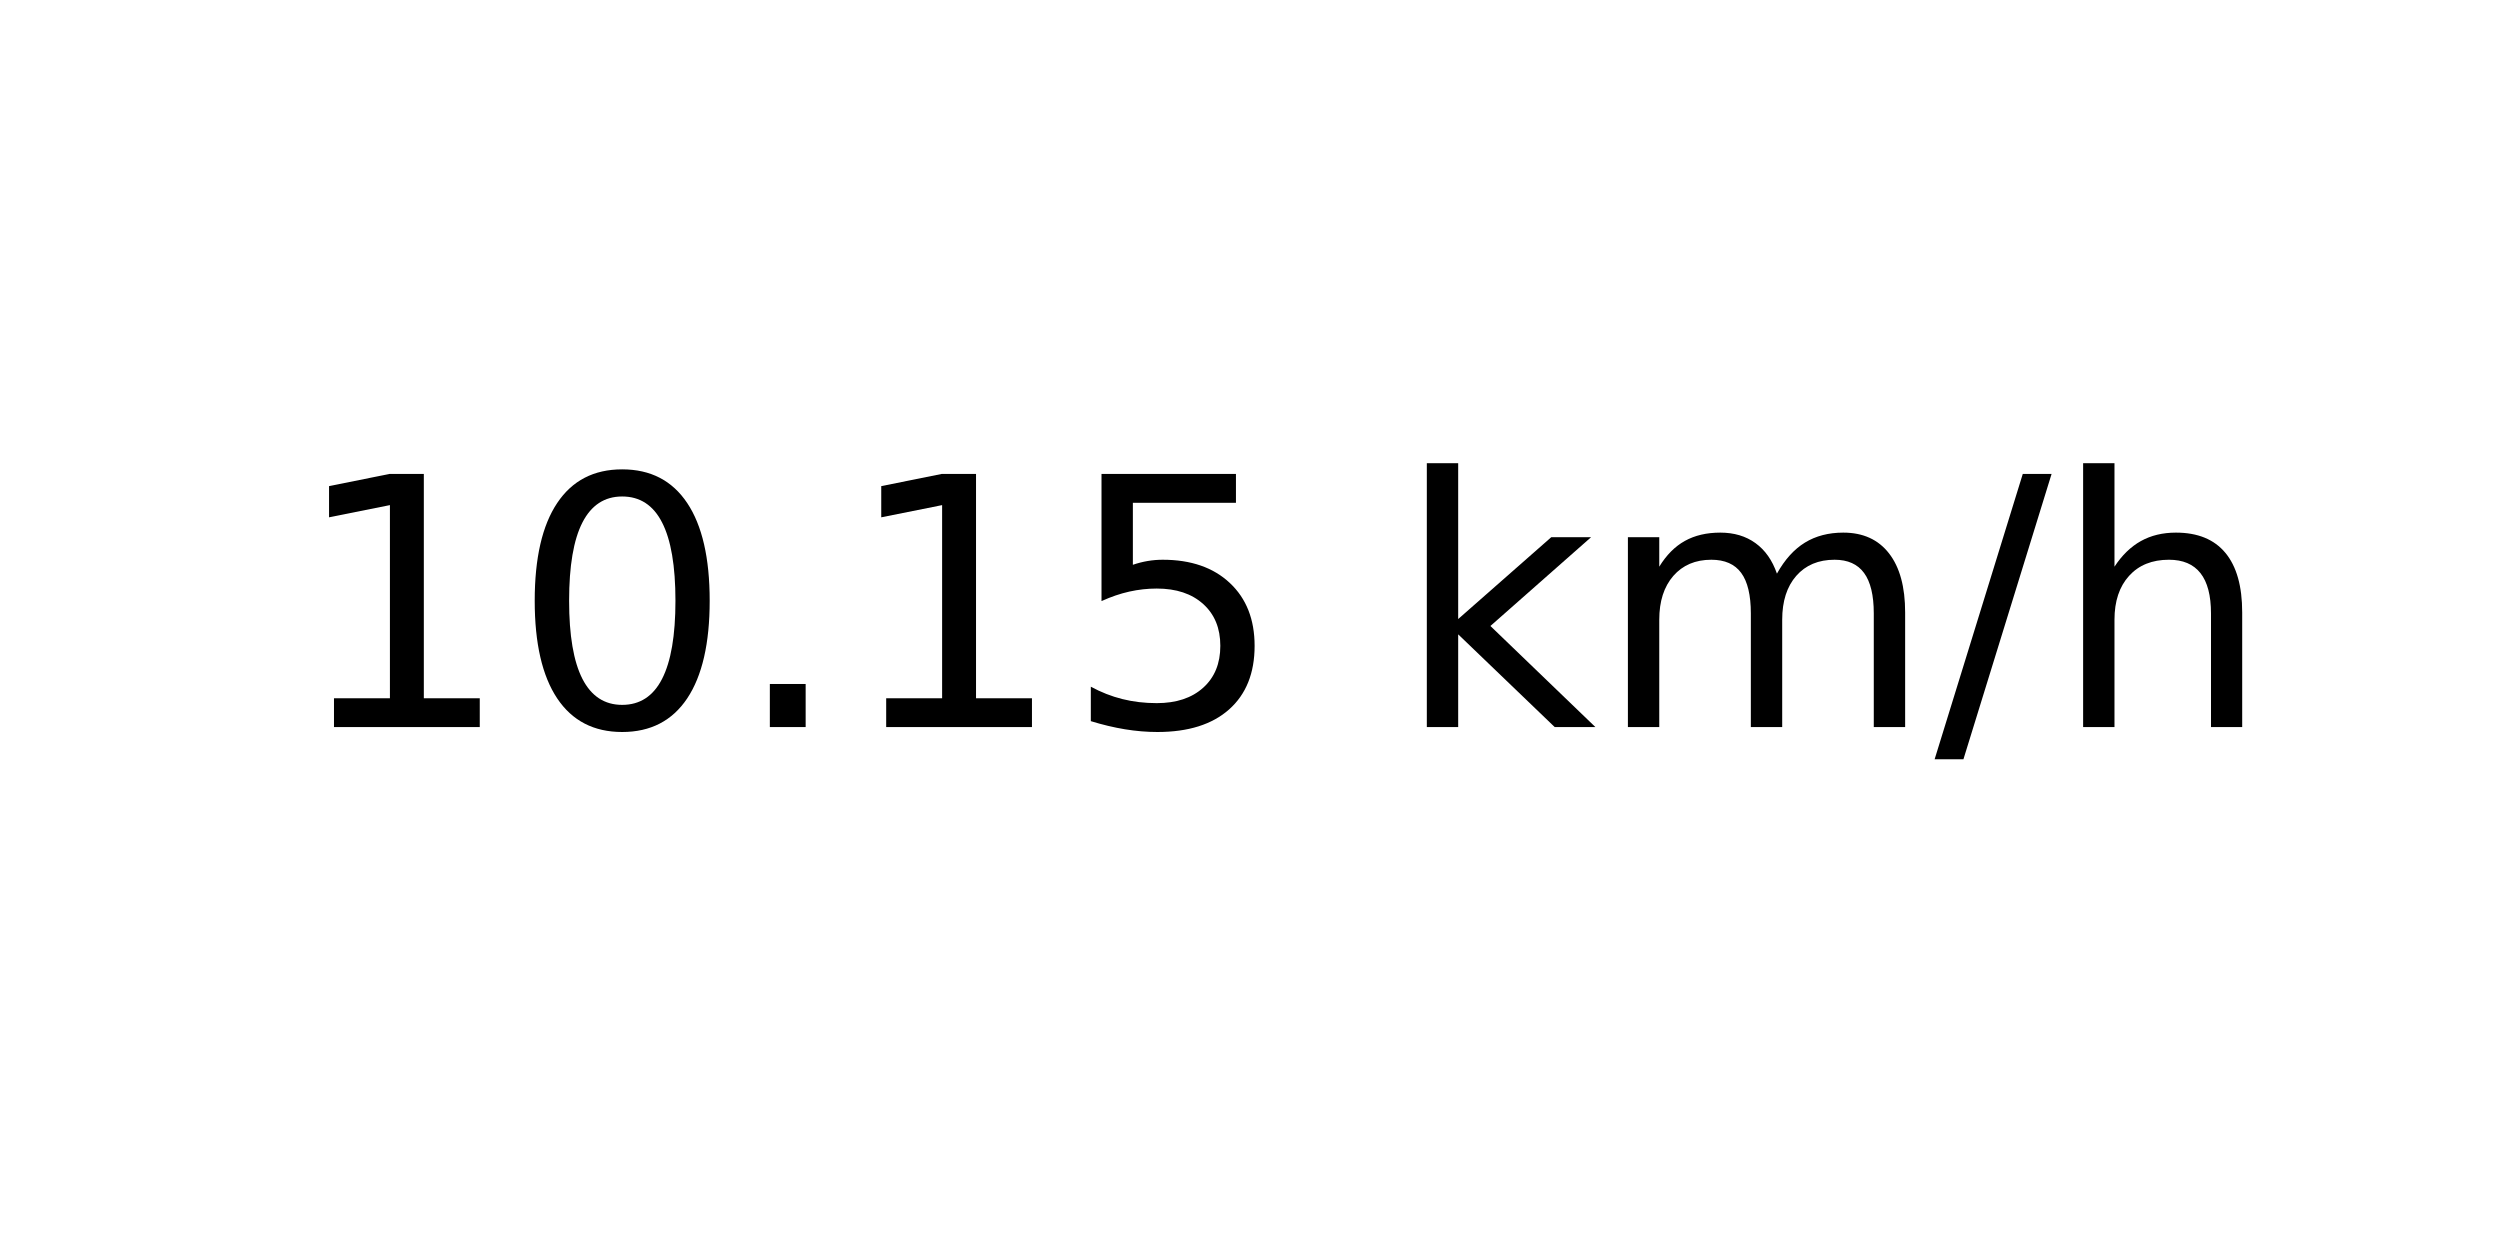
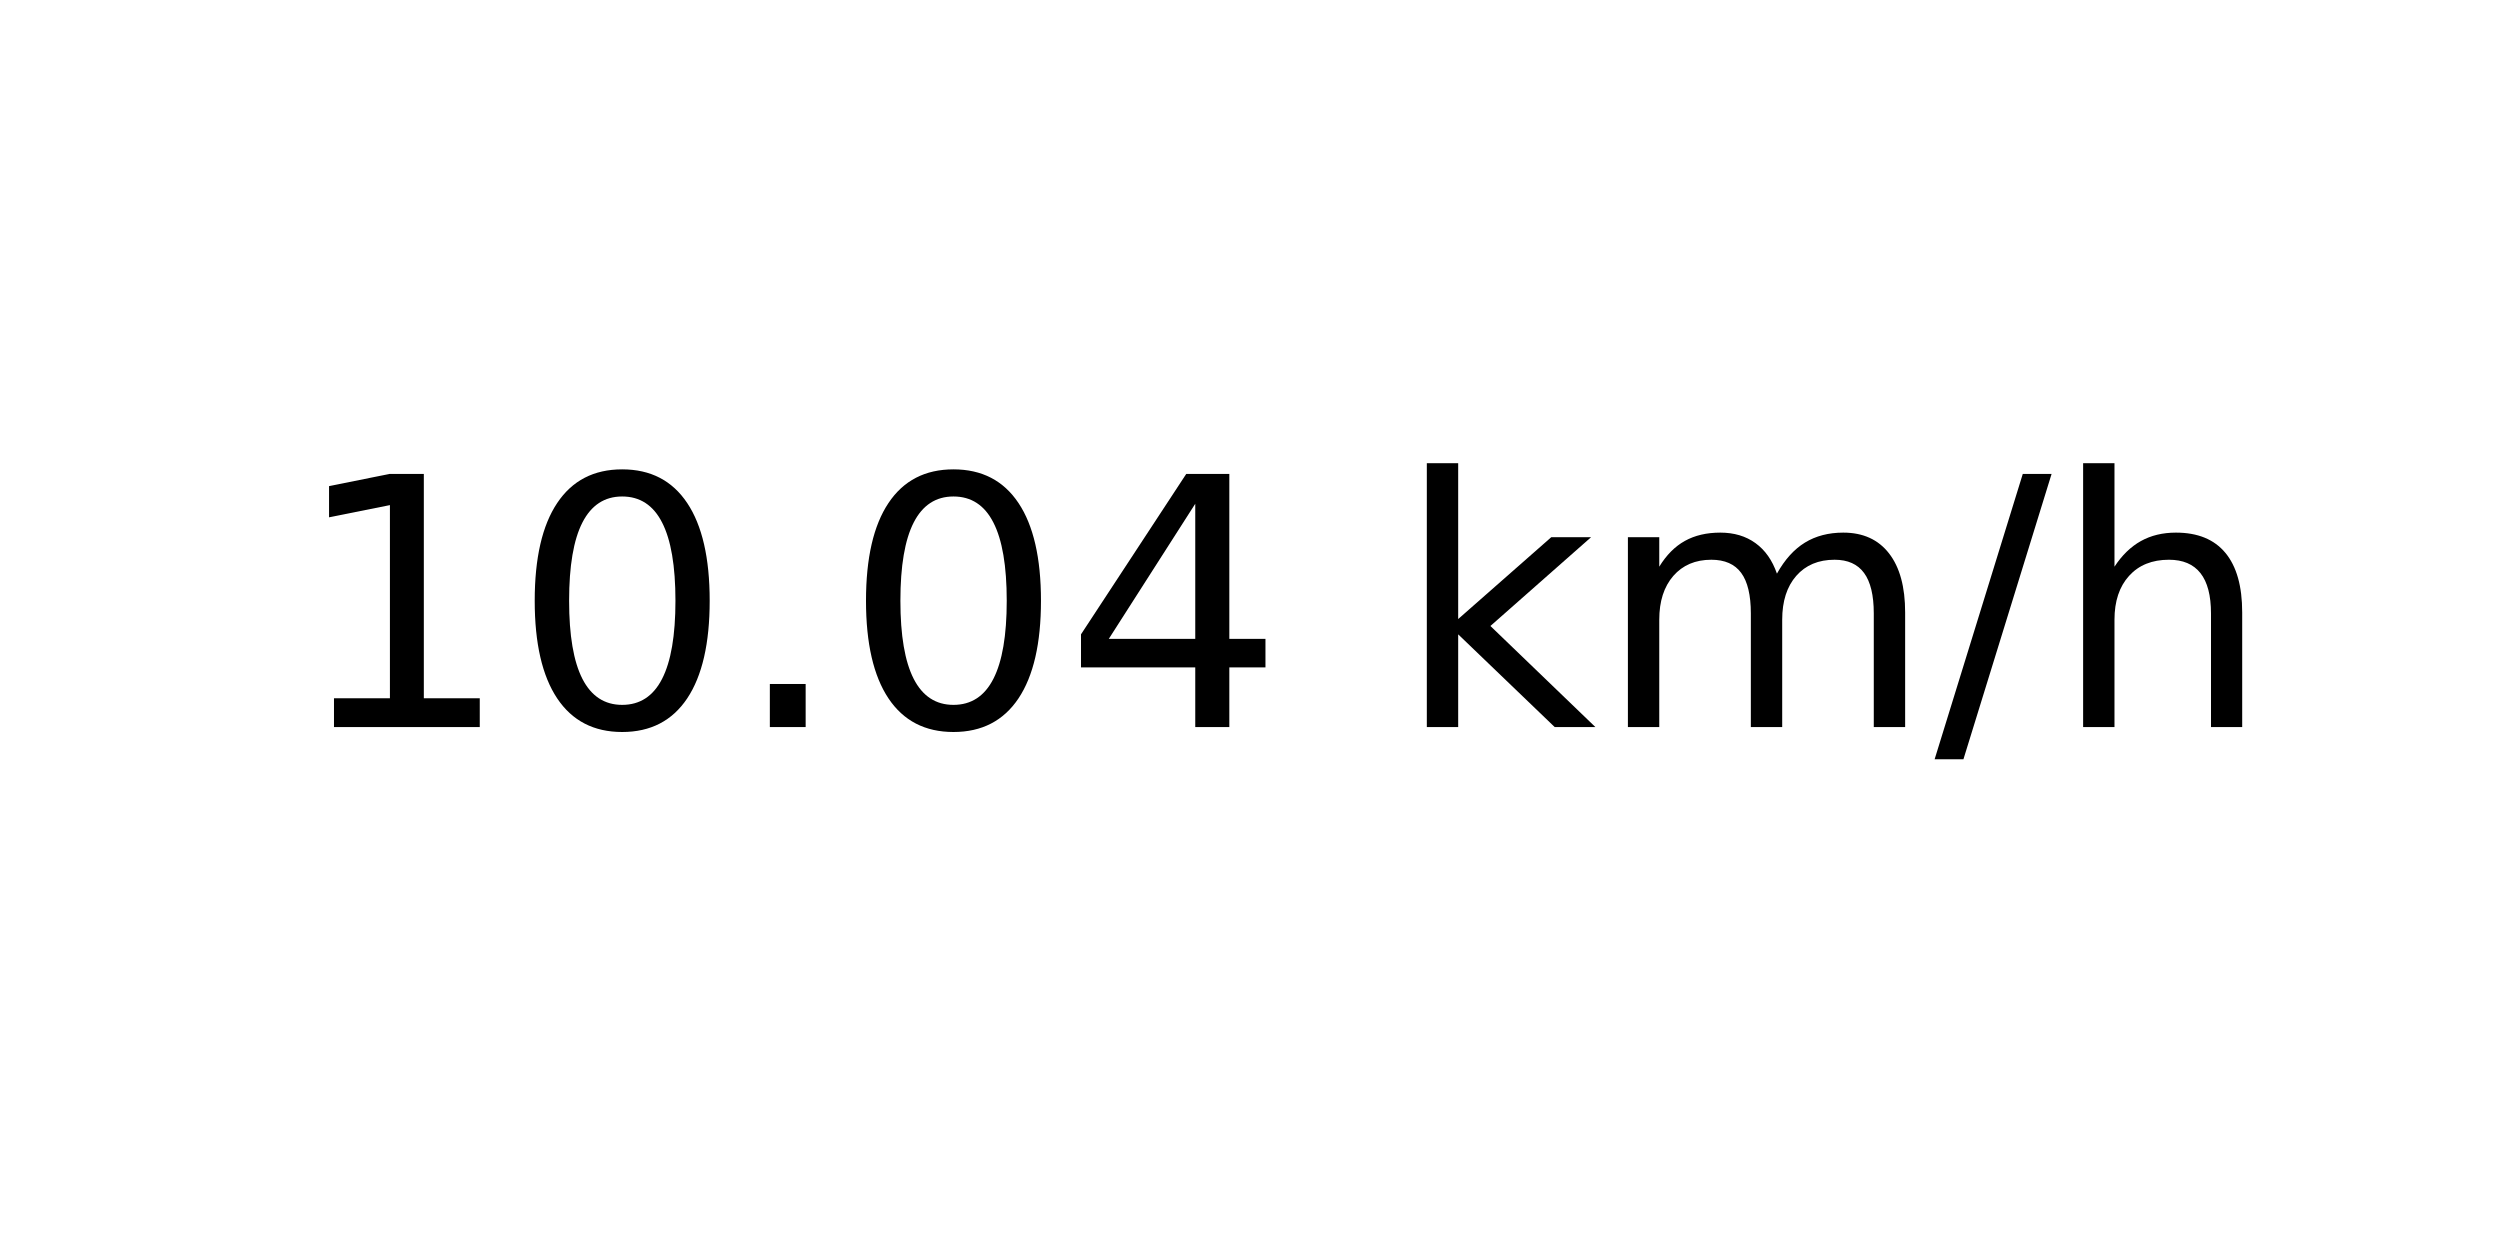
<svg xmlns="http://www.w3.org/2000/svg" xmlns:xlink="http://www.w3.org/1999/xlink" width="72pt" height="36pt" viewBox="0 0 72 36" version="1.1">
  <defs>
    <style type="text/css">*{stroke-linejoin: round; stroke-linecap: butt}</style>
  </defs>
  <g id="figure_1">
    <g id="axes_1">
      <g id="text_1">
        <g transform="translate(8.378125 20.93937) scale(0.1 -0.1)">
          <defs>
            <path id="DejaVuSans-31" d="M 794 531  L 1825 531  L 1825 4091  L 703 3866  L 703 4441  L 1819 4666  L 2450 4666  L 2450 531  L 3481 531  L 3481 0  L 794 0  L 794 531  z " transform="scale(0.015625)" />
            <path id="DejaVuSans-30" d="M 2034 4250  Q 1547 4250 1301 3770  Q 1056 3291 1056 2328  Q 1056 1369 1301 889  Q 1547 409 2034 409  Q 2525 409 2770 889  Q 3016 1369 3016 2328  Q 3016 3291 2770 3770  Q 2525 4250 2034 4250  z M 2034 4750  Q 2819 4750 3233 4129  Q 3647 3509 3647 2328  Q 3647 1150 3233 529  Q 2819 -91 2034 -91  Q 1250 -91 836 529  Q 422 1150 422 2328  Q 422 3509 836 4129  Q 1250 4750 2034 4750  z " transform="scale(0.015625)" />
            <path id="DejaVuSans-2e" d="M 684 794  L 1344 794  L 1344 0  L 684 0  L 684 794  z " transform="scale(0.015625)" />
-             <path id="DejaVuSans-35" d="M 691 4666  L 3169 4666  L 3169 4134  L 1269 4134  L 1269 2991  Q 1406 3038 1543 3061  Q 1681 3084 1819 3084  Q 2600 3084 3056 2656  Q 3513 2228 3513 1497  Q 3513 744 3044 326  Q 2575 -91 1722 -91  Q 1428 -91 1123 -41  Q 819 9 494 109  L 494 744  Q 775 591 1075 516  Q 1375 441 1709 441  Q 2250 441 2565 725  Q 2881 1009 2881 1497  Q 2881 1984 2565 2268  Q 2250 2553 1709 2553  Q 1456 2553 1204 2497  Q 953 2441 691 2322  L 691 4666  z " transform="scale(0.015625)" />
+             <path id="DejaVuSans-34" d="M 2419 4116  L 825 1625  L 2419 1625  L 2419 4116  z M 2253 4666  L 3047 4666  L 3047 1625  L 3713 1625  L 3713 1100  L 3047 1100  L 3047 0  L 2419 0  L 2419 1100  L 313 1100  L 313 1709  L 2253 4666  z " transform="scale(0.015625)" />
            <path id="DejaVuSans-20" transform="scale(0.015625)" />
            <path id="DejaVuSans-6b" d="M 581 4863  L 1159 4863  L 1159 1991  L 2875 3500  L 3609 3500  L 1753 1863  L 3688 0  L 2938 0  L 1159 1709  L 1159 0  L 581 0  L 581 4863  z " transform="scale(0.015625)" />
            <path id="DejaVuSans-6d" d="M 3328 2828  Q 3544 3216 3844 3400  Q 4144 3584 4550 3584  Q 5097 3584 5394 3201  Q 5691 2819 5691 2113  L 5691 0  L 5113 0  L 5113 2094  Q 5113 2597 4934 2840  Q 4756 3084 4391 3084  Q 3944 3084 3684 2787  Q 3425 2491 3425 1978  L 3425 0  L 2847 0  L 2847 2094  Q 2847 2600 2669 2842  Q 2491 3084 2119 3084  Q 1678 3084 1418 2786  Q 1159 2488 1159 1978  L 1159 0  L 581 0  L 581 3500  L 1159 3500  L 1159 2956  Q 1356 3278 1631 3431  Q 1906 3584 2284 3584  Q 2666 3584 2933 3390  Q 3200 3197 3328 2828  z " transform="scale(0.015625)" />
            <path id="DejaVuSans-2f" d="M 1625 4666  L 2156 4666  L 531 -594  L 0 -594  L 1625 4666  z " transform="scale(0.015625)" />
            <path id="DejaVuSans-68" d="M 3513 2113  L 3513 0  L 2938 0  L 2938 2094  Q 2938 2591 2744 2837  Q 2550 3084 2163 3084  Q 1697 3084 1428 2787  Q 1159 2491 1159 1978  L 1159 0  L 581 0  L 581 4863  L 1159 4863  L 1159 2956  Q 1366 3272 1645 3428  Q 1925 3584 2291 3584  Q 2894 3584 3203 3211  Q 3513 2838 3513 2113  z " transform="scale(0.015625)" />
          </defs>
          <use xlink:href="#DejaVuSans-31" />
          <use xlink:href="#DejaVuSans-30" x="63.623" />
          <use xlink:href="#DejaVuSans-2e" x="127.246" />
-           <use xlink:href="#DejaVuSans-31" x="159.033" />
-           <use xlink:href="#DejaVuSans-35" x="222.656" />
+           <use xlink:href="#DejaVuSans-30" x="159.033" />
+           <use xlink:href="#DejaVuSans-34" x="222.656" />
          <use xlink:href="#DejaVuSans-20" x="286.279" />
          <use xlink:href="#DejaVuSans-6b" x="318.066" />
          <use xlink:href="#DejaVuSans-6d" x="375.977" />
          <use xlink:href="#DejaVuSans-2f" x="473.389" />
          <use xlink:href="#DejaVuSans-68" x="507.08" />
        </g>
      </g>
    </g>
  </g>
</svg>
